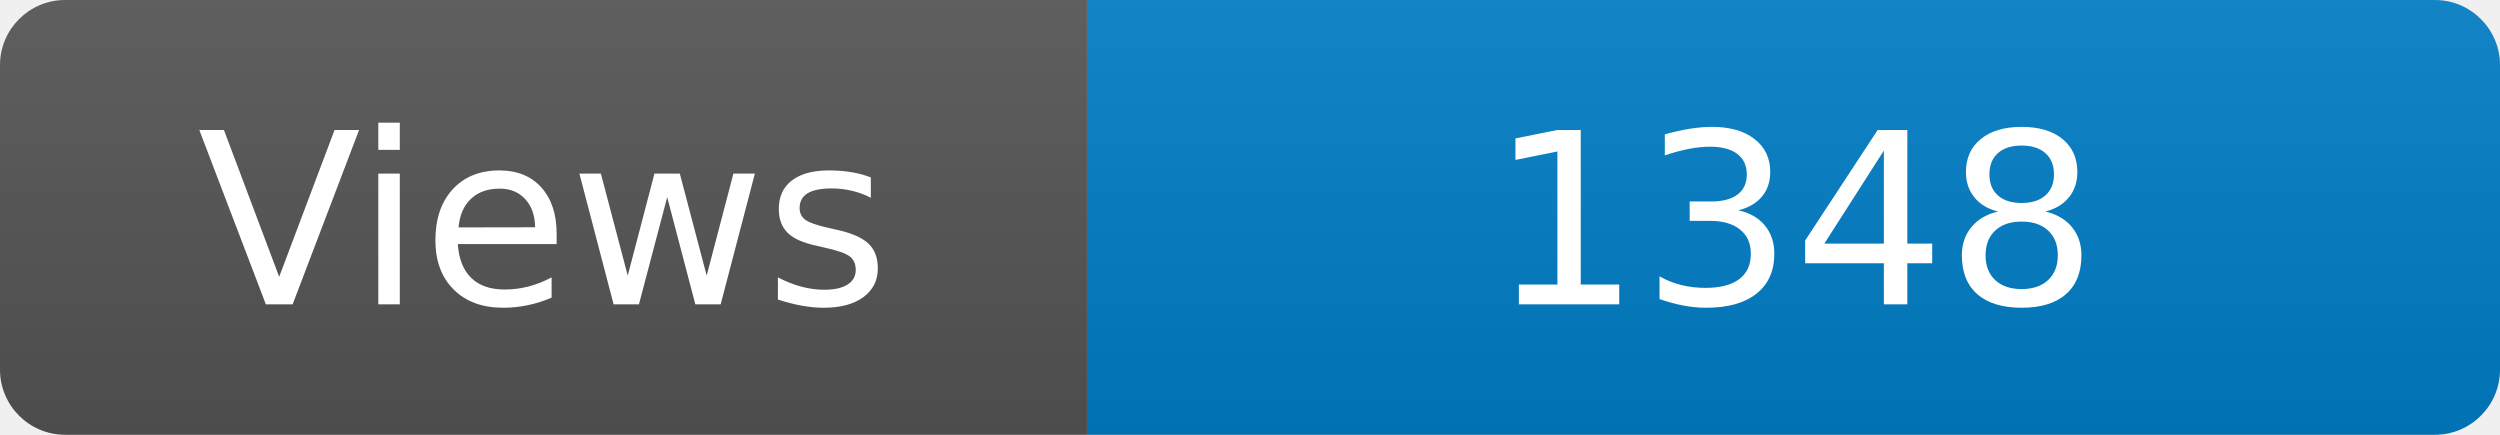
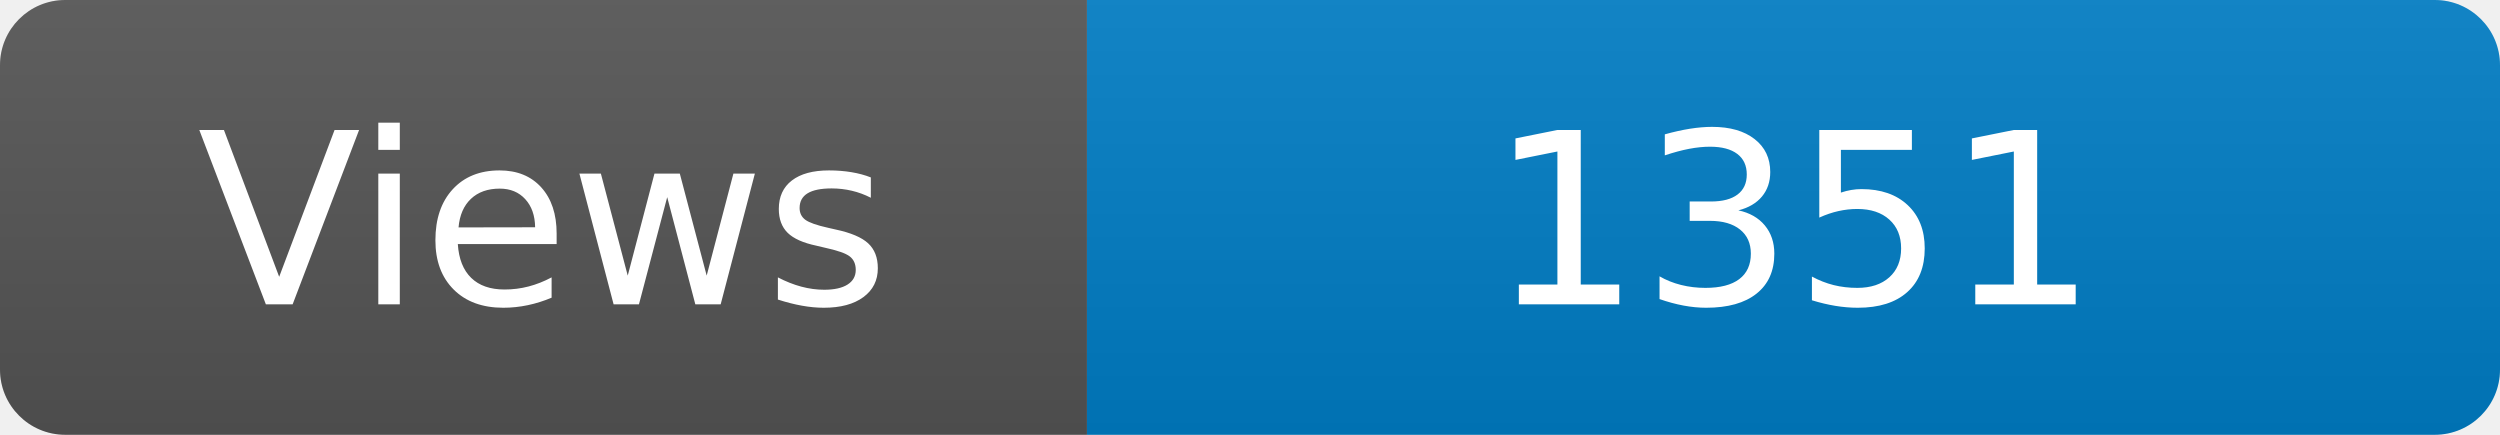
<svg xmlns="http://www.w3.org/2000/svg" width="115" height="20" role="img" aria-label="Maintained?: yes">
  <linearGradient id="s" x2="0" y2="100%">
    <stop offset="0" stop-color="#bbb" stop-opacity=".1" />
    <stop offset="1" stop-opacity=".1" />
  </linearGradient>
  <clipPath id="r">
    <rect width="115" height="20" rx="3" fill="#fff" />
  </clipPath>
  <g clip-path="url(#r)">
    <rect width="50" height="20" fill="#555" />
    <rect x="50" width="160" height="20" fill="#007ec6" />
    <rect width="115" height="20" fill="url(#s)" />
  </g>
  <g fill="#fff" text-anchor="middle" font-family="Verdana,Geneva,DejaVu Sans,sans-serif" font-size="110">
    <text x="250" y="140" transform="scale(.1)" fill="#fff">Views</text>
-     <text x="825" y="140" transform="scale(.1)" fill="#fff">1348</text>
+     <text x="825" y="140" transform="scale(.1)" fill="#fff">1351</text>
  </g>
</svg>
